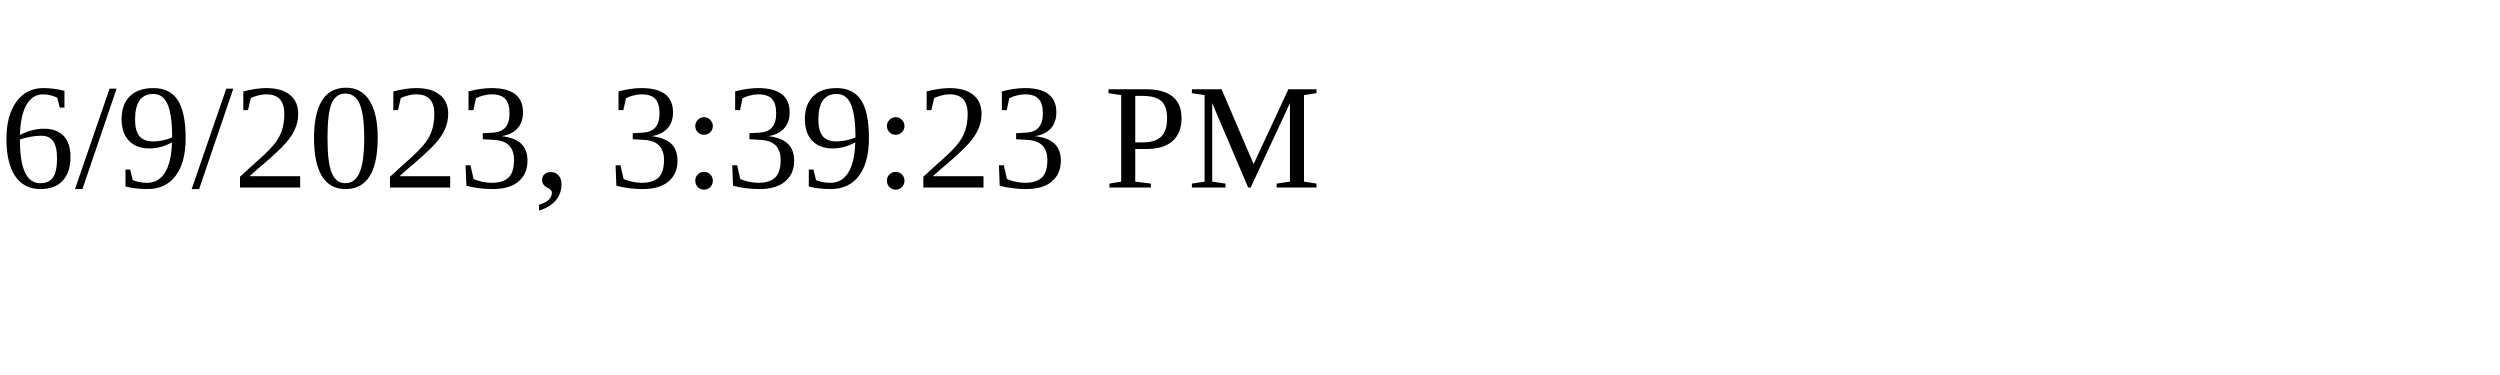
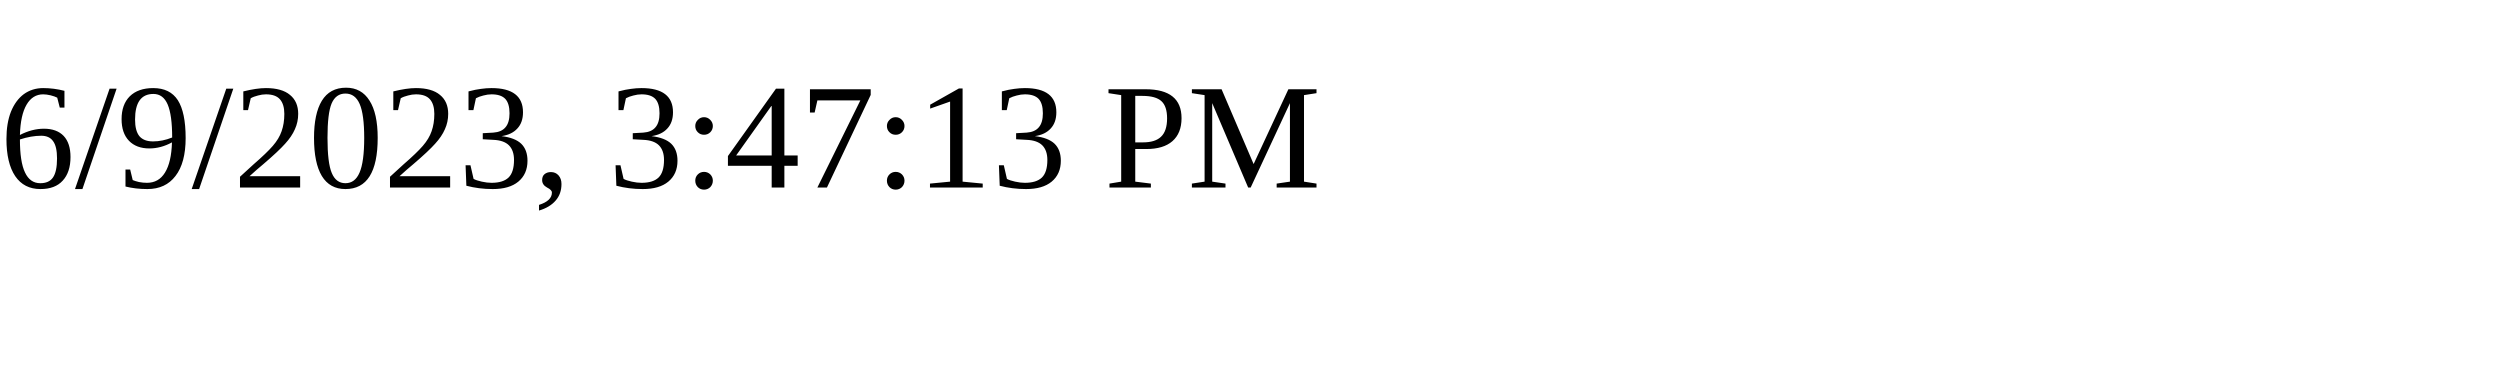
<svg xmlns="http://www.w3.org/2000/svg" height="30" width="200">
-   <text x="0" y="15">6/9/2023, 3:39:23 PM</text>
+   <text x="0" y="15">6/9/2023, 3:47:13 PM</text>
</svg>
